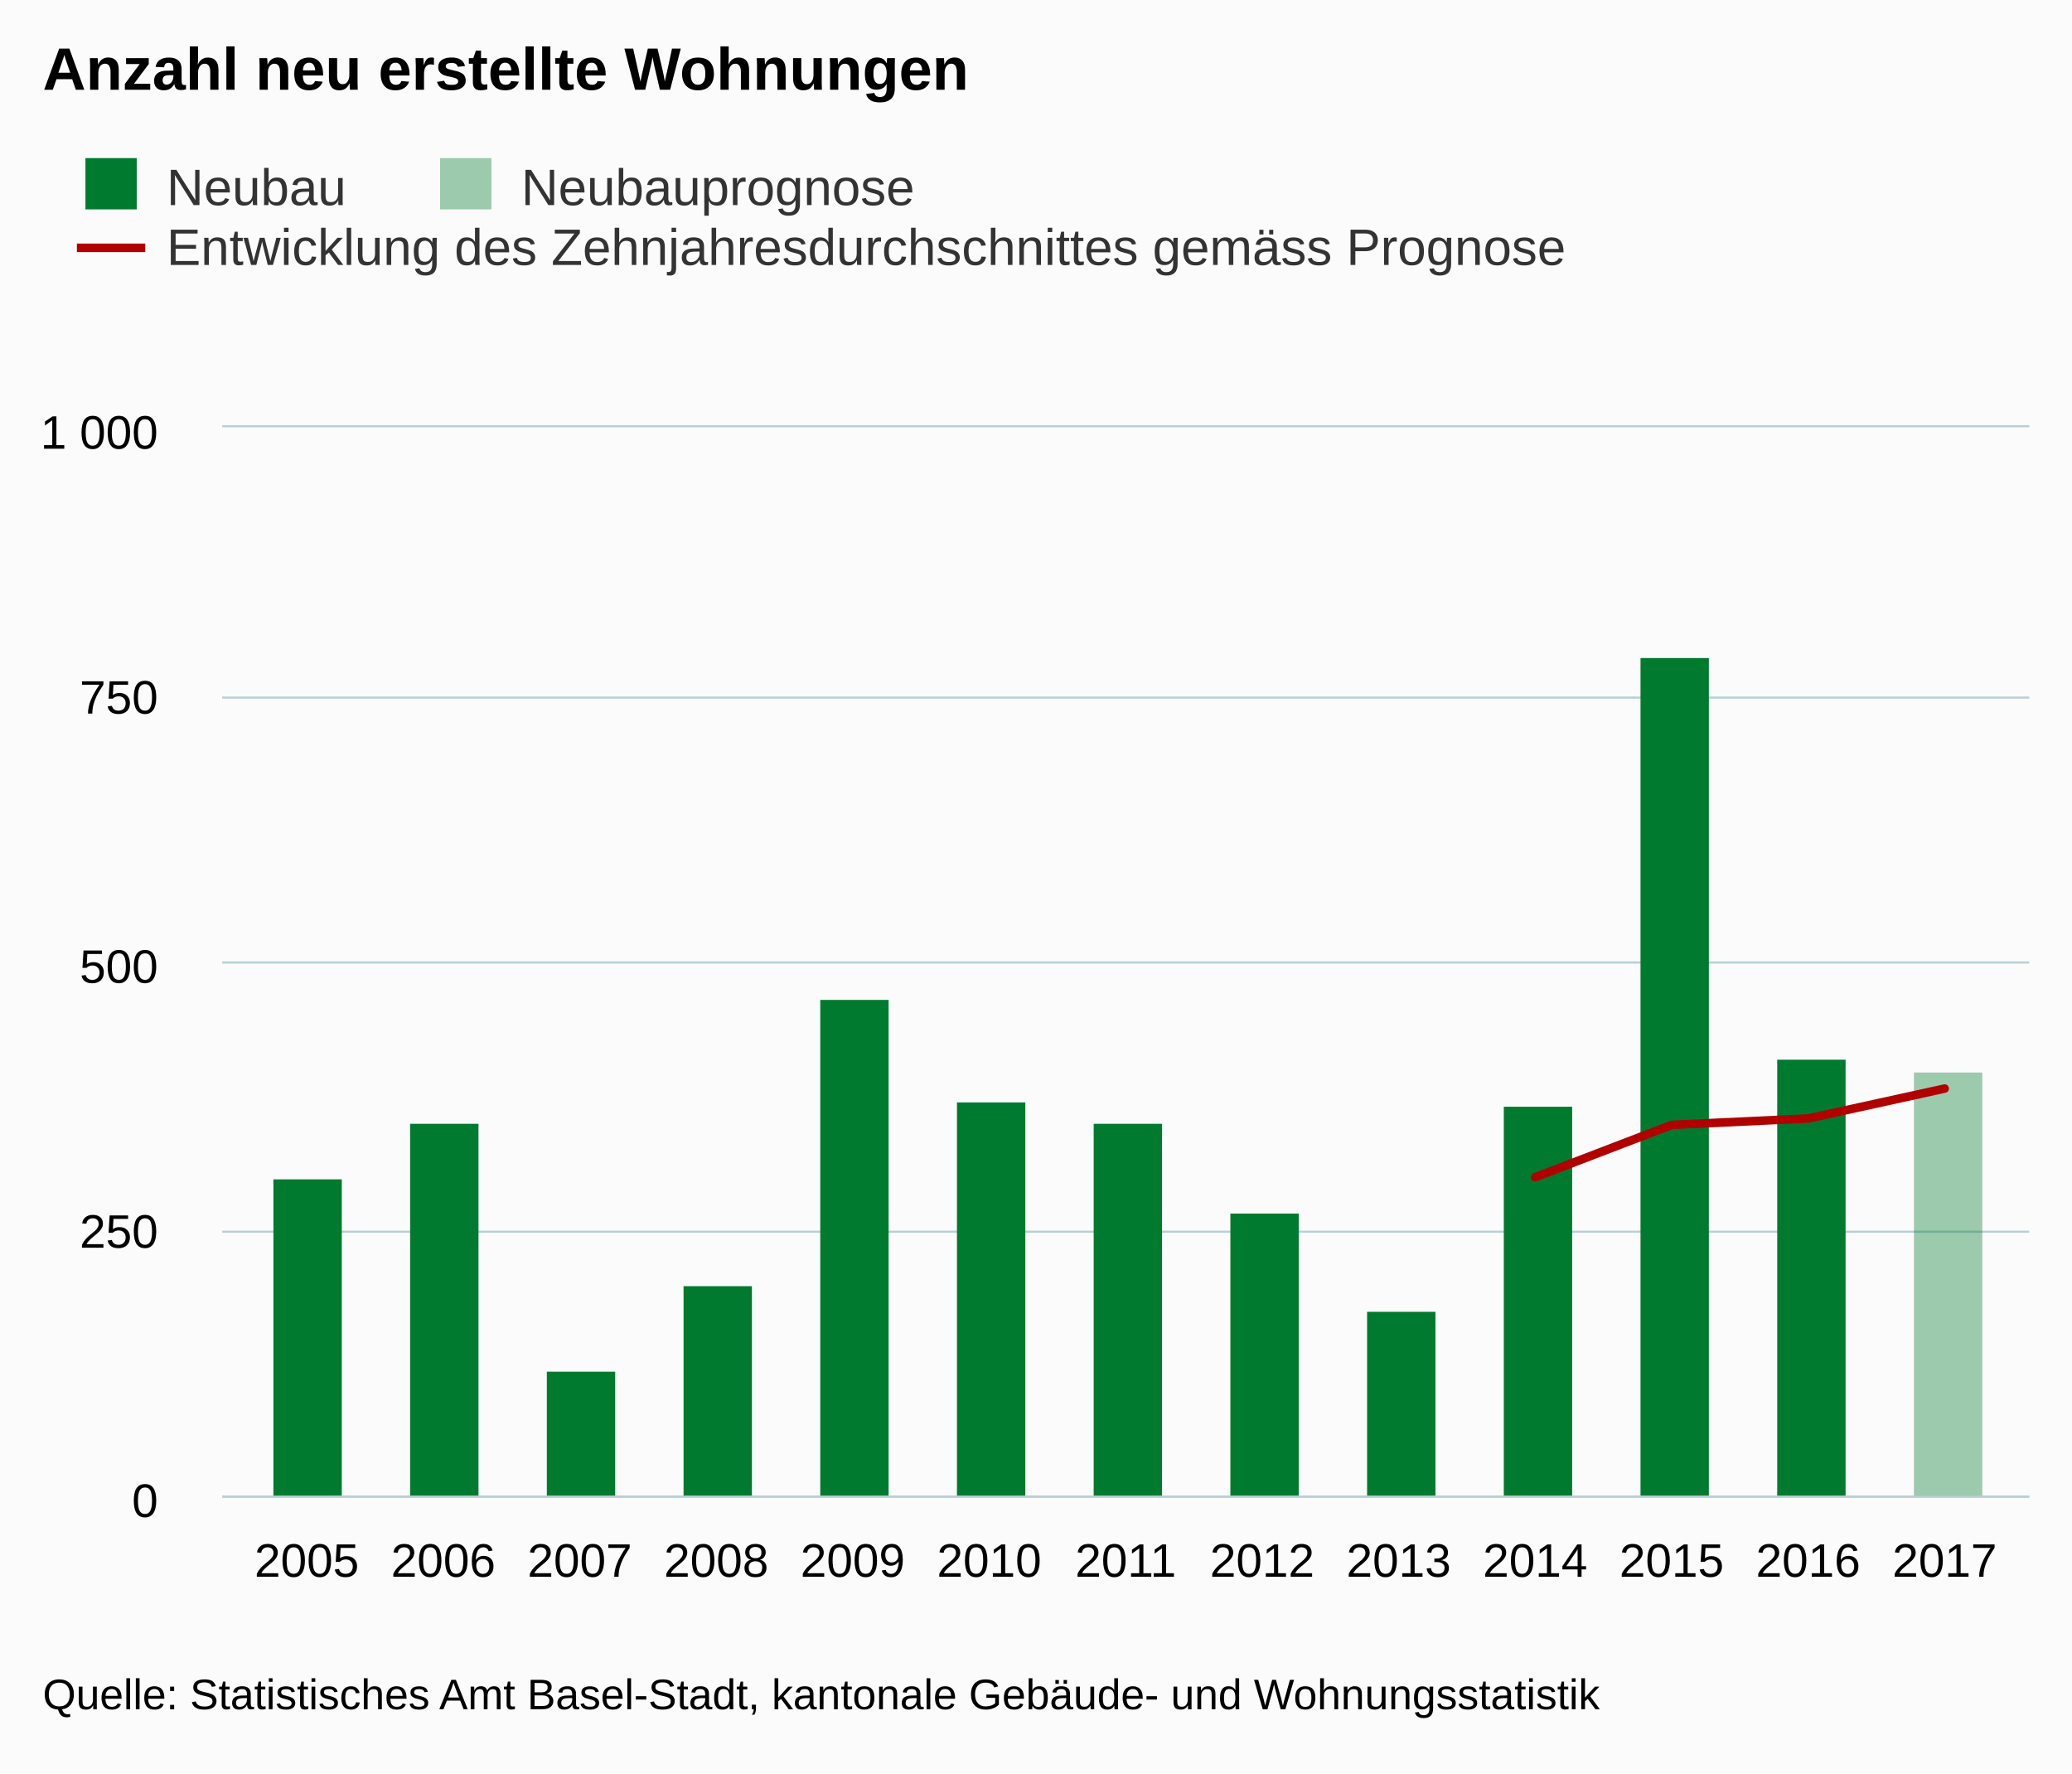
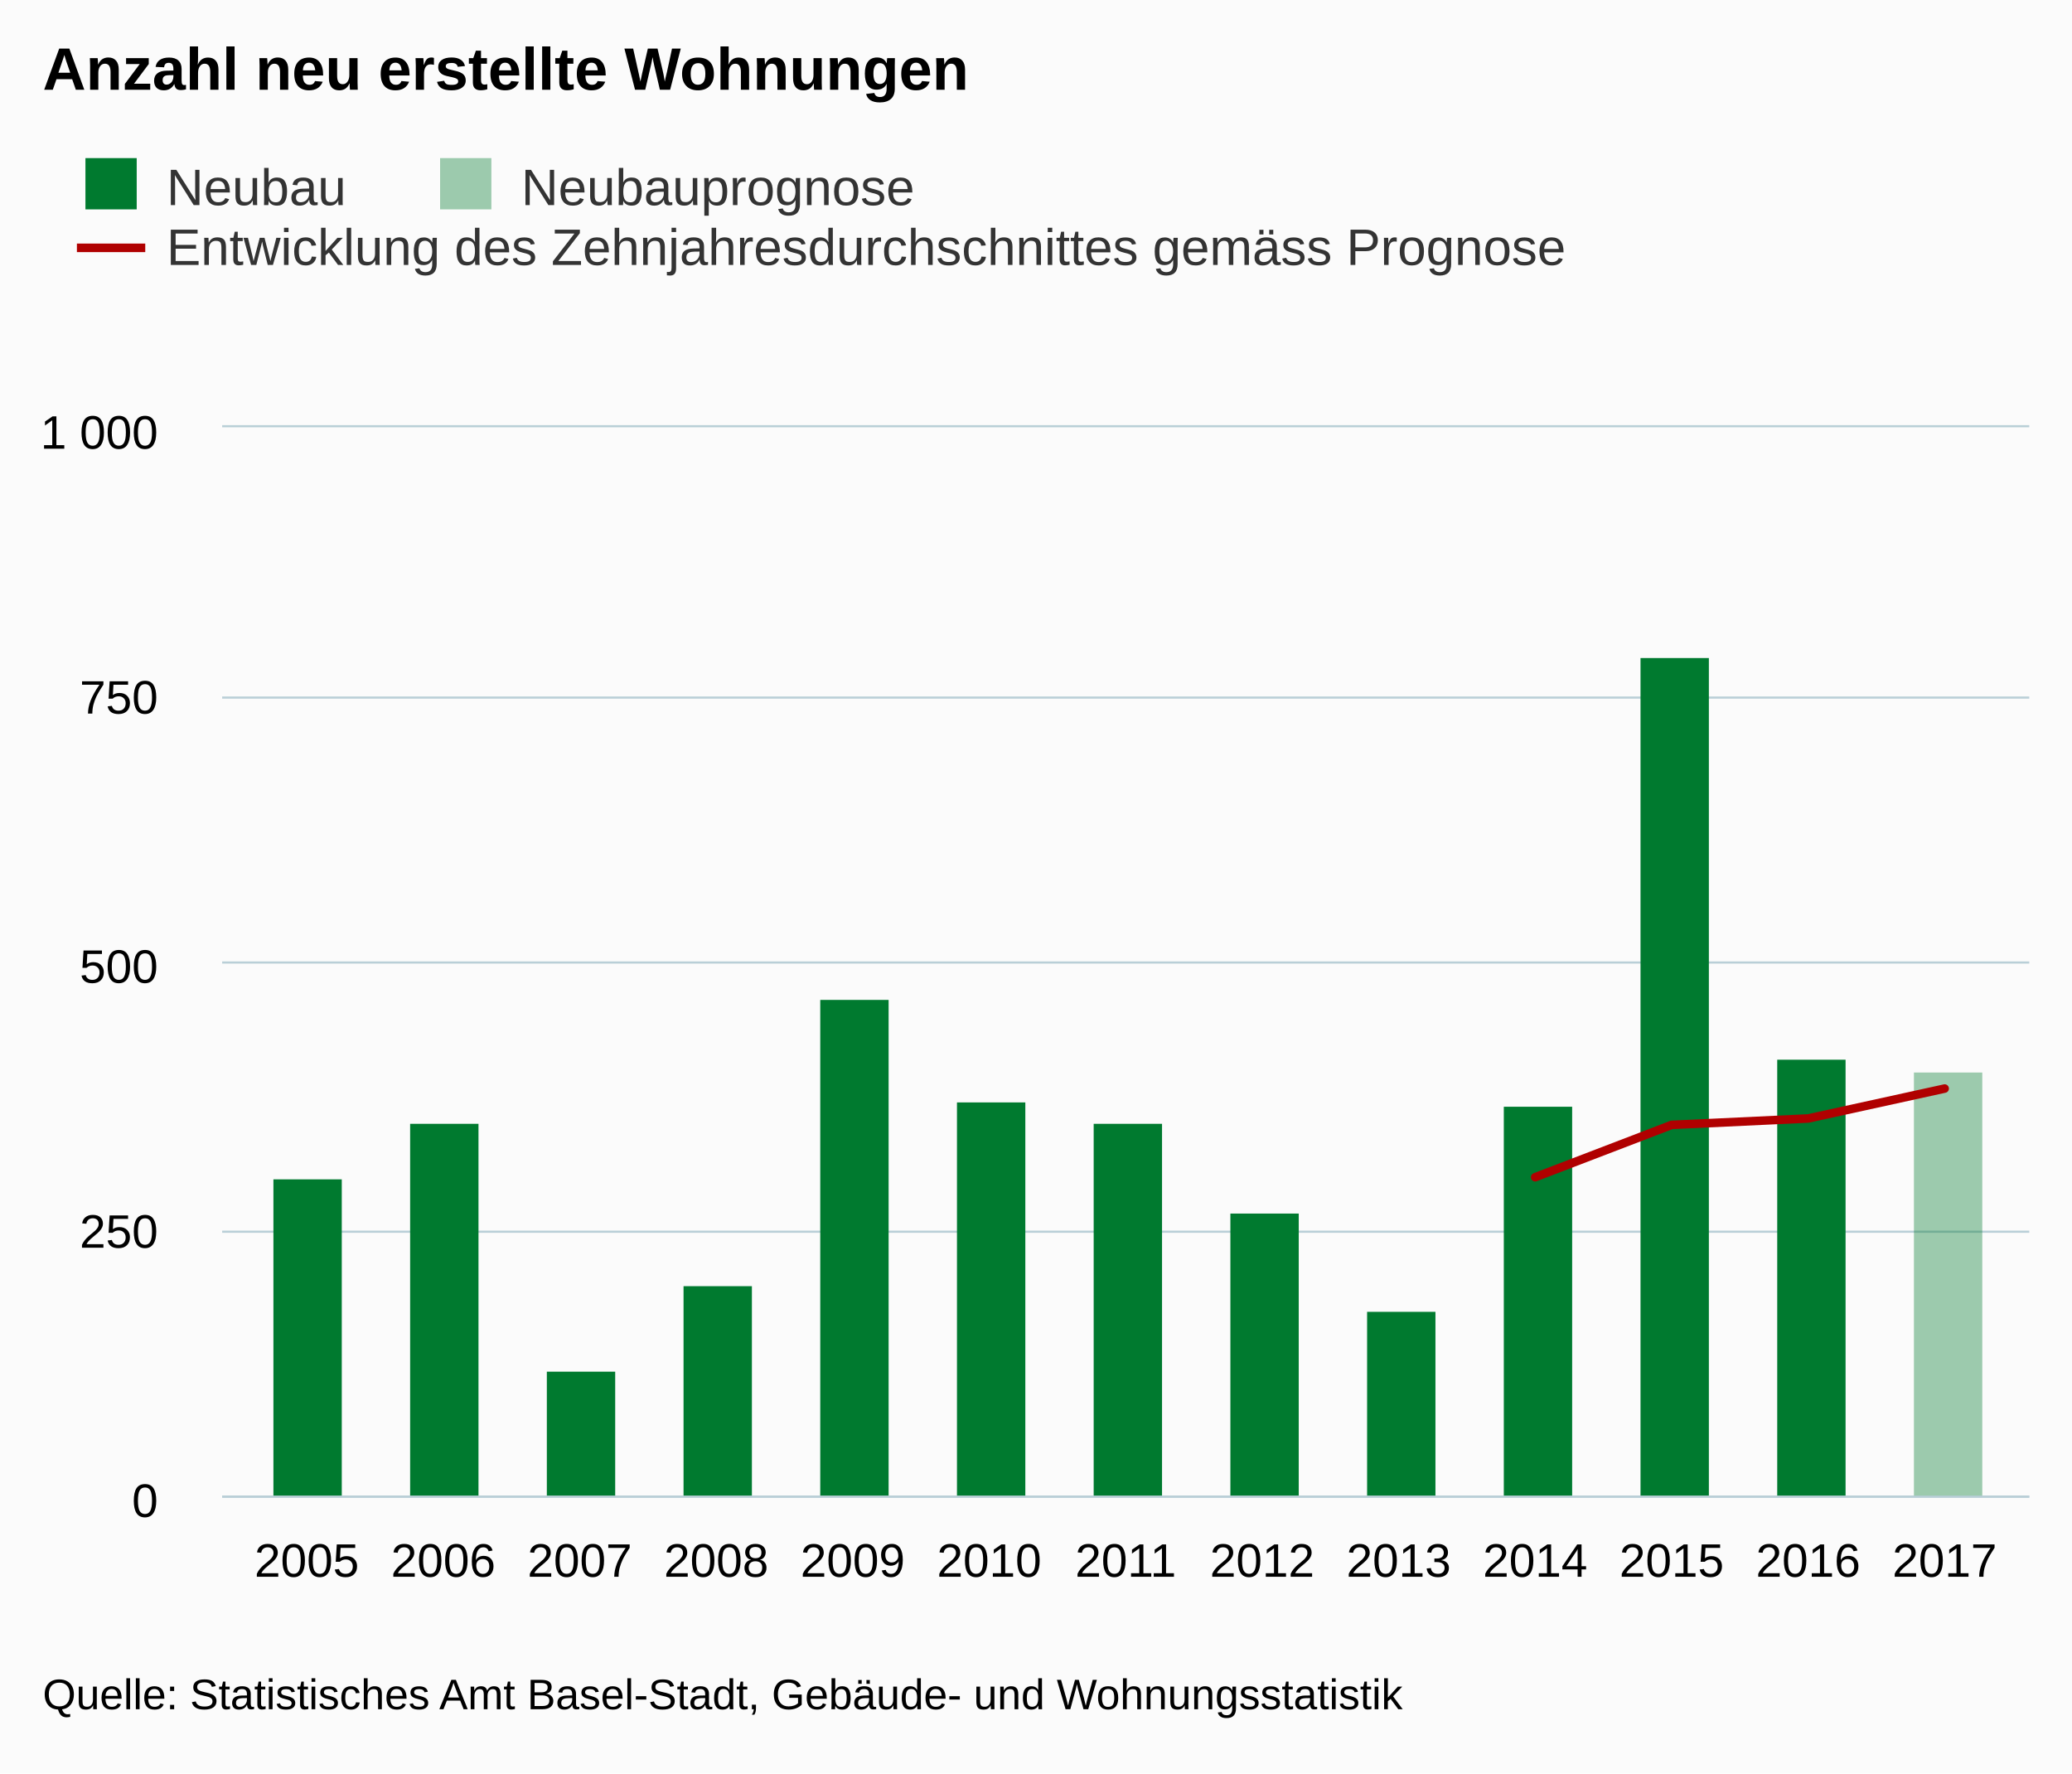
<svg xmlns="http://www.w3.org/2000/svg" version="1.1" class="highcharts-root" style="font-family:arial;font-size:12px;" viewBox="0 0 485 415">
  <defs>
    <clipPath>
      <rect x="0" y="0" width="423" height="250" fill="none" />
    </clipPath>
    <clipPath id="a">
      <rect x="0" y="0" width="423" height="250" fill="none" />
    </clipPath>
  </defs>
  <rect fill="#fbfbfb" class="highcharts-background" x="0" y="0" width="485" height="415" rx="0" ry="0" />
  <rect fill="none" class="highcharts-plot-background" x="52" y="100" width="423" height="250" />
  <g class="highcharts-pane-group" />
  <g class="highcharts-grid highcharts-xaxis-grid ">
    <path fill="none" class="highcharts-grid-line" d="M 71.5 100 L 71.5 350" opacity="1" />
    <path fill="none" class="highcharts-grid-line" d="M 103.5 100 L 103.5 350" opacity="1" />
    <path fill="none" class="highcharts-grid-line" d="M 135.5 100 L 135.5 350" opacity="1" />
    <path fill="none" class="highcharts-grid-line" d="M 167.5 100 L 167.5 350" opacity="1" />
    <path fill="none" class="highcharts-grid-line" d="M 199.5 100 L 199.5 350" opacity="1" />
    <path fill="none" class="highcharts-grid-line" d="M 231.5 100 L 231.5 350" opacity="1" />
    <path fill="none" class="highcharts-grid-line" d="M 263.5 100 L 263.5 350" opacity="1" />
    <path fill="none" class="highcharts-grid-line" d="M 294.5 100 L 294.5 350" opacity="1" />
    <path fill="none" class="highcharts-grid-line" d="M 326.5 100 L 326.5 350" opacity="1" />
    <path fill="none" class="highcharts-grid-line" d="M 358.5 100 L 358.5 350" opacity="1" />
    <path fill="none" class="highcharts-grid-line" d="M 390.5 100 L 390.5 350" opacity="1" />
    <path fill="none" class="highcharts-grid-line" d="M 422.5 100 L 422.5 350" opacity="1" />
    <path fill="none" class="highcharts-grid-line" d="M 454.5 100 L 454.5 350" opacity="1" />
  </g>
  <g class="highcharts-grid highcharts-yaxis-grid ">
    <path fill="none" stroke="#B9CFD7" stroke-width="0.5" class="highcharts-grid-line" d="M 52 350.25 L 475 350.25" opacity="1" />
    <path fill="none" stroke="#B9CFD7" stroke-width="0.5" class="highcharts-grid-line" d="M 52 288.25 L 475 288.25" opacity="1" />
    <path fill="none" stroke="#B9CFD7" stroke-width="0.5" class="highcharts-grid-line" d="M 52 225.25 L 475 225.25" opacity="1" />
    <path fill="none" stroke="#B9CFD7" stroke-width="0.5" class="highcharts-grid-line" d="M 52 163.25 L 475 163.25" opacity="1" />
    <path fill="none" stroke="#B9CFD7" stroke-width="0.5" class="highcharts-grid-line" d="M 52 99.75 L 475 99.75" opacity="1" />
  </g>
  <rect fill="none" class="highcharts-plot-border" x="52" y="100" width="423" height="250" />
  <g class="highcharts-axis highcharts-xaxis ">
    <path fill="none" class="highcharts-axis-line" stroke="#B9CFD7" stroke-width="0.5" d="M 52 350.25 L 475 350.25" />
  </g>
  <g class="highcharts-axis highcharts-yaxis ">
    <path fill="none" class="highcharts-axis-line" d="M 52 100 L 52 350" />
  </g>
  <g class="highcharts-series-group">
    <g class="highcharts-series highcharts-series-0 highcharts-column-series highcharts-color-undefined " transform="translate(52,100) scale(1 1)" clip-path="url(#a)">
      <rect x="12" y="176" width="16" height="75" fill="#007a2f" class="highcharts-point" />
      <rect x="44" y="163" width="16" height="88" fill="#007a2f" class="highcharts-point" />
      <rect x="76" y="221" width="16" height="30" fill="#007a2f" class="highcharts-point" />
      <rect x="108" y="201" width="16" height="50" fill="#007a2f" class="highcharts-point" />
      <rect x="140" y="134" width="16" height="117" fill="#007a2f" class="highcharts-point" />
      <rect x="172" y="158" width="16" height="93" fill="#007a2f" class="highcharts-point" />
      <rect x="204" y="163" width="16" height="88" fill="#007a2f" class="highcharts-point" />
      <rect x="236" y="184" width="16" height="67" fill="#007a2f" class="highcharts-point" />
      <rect x="268" y="207" width="16" height="44" fill="#007a2f" class="highcharts-point" />
      <rect x="300" y="159" width="16" height="92" fill="#007a2f" class="highcharts-point" />
      <rect x="332" y="54" width="16" height="197" fill="#007a2f" class="highcharts-point" />
      <rect x="364" y="148" width="16" height="103" fill="#007a2f" class="highcharts-point" />
      <rect x="396" y="151" width="16" height="0" fill="#007a2f" class="highcharts-point" />
    </g>
    <g class="highcharts-markers highcharts-series-0 highcharts-column-series highcharts-color-undefined " transform="translate(52,100) scale(1 1)" clip-path="none" />
    <g class="highcharts-series highcharts-series-1 highcharts-column-series highcharts-color-undefined " transform="translate(52,100) scale(1 1)" clip-path="url(#a)">
      <rect x="396" y="151" width="16" height="100" fill="rgb(0, 122, 47)" fill-opacity=" 0.38" class="highcharts-point" />
    </g>
    <g class="highcharts-markers highcharts-series-1 highcharts-column-series highcharts-color-undefined " transform="translate(52,100) scale(1 1)" clip-path="none" />
    <g class="highcharts-series highcharts-series-2 highcharts-line-series highcharts-color-undefined " transform="translate(52,100) scale(1 1)" clip-path="url(#a)">
      <path fill="none" d="M 307.346 175.5 L 339.295 163.25 L 371.243 161.75 L 403.192 154.75" class="highcharts-graph" stroke="#b00000" stroke-width="2" stroke-linejoin="round" stroke-linecap="round" />
    </g>
    <g class="highcharts-markers highcharts-series-2 highcharts-line-series highcharts-color-undefined " transform="translate(52,100) scale(1 1)" clip-path="none" />
  </g>
  <text x="10" text-anchor="start" class="highcharts-title" style="color:#000000;font-size:14px;font-weight:bold;fill:#000000;" y="21">
    <tspan>Anzahl neu erstellte Wohnungen</tspan>
  </text>
  <g class="highcharts-legend" transform="translate(10,30)">
    <rect fill="none" class="highcharts-legend-box" rx="0" ry="0" x="0" y="0" width="364" height="39" visibility="visible" />
    <g>
      <g>
        <g class="highcharts-legend-item highcharts-column-series highcharts-color-undefined highcharts-series-0" transform="translate(8,3)">
          <text x="21" style="color:#333333;font-size:12px;font-weight:normal;cursor:pointer;fill:#333333;" text-anchor="start" y="15">
            <tspan>Neubau</tspan>
          </text>
          <rect x="2" y="4" width="12" height="12" fill="#007a2f" class="highcharts-point" />
        </g>
        <g class="highcharts-legend-item highcharts-column-series highcharts-color-undefined highcharts-series-1" transform="translate(91.01562,3)">
          <text x="21" y="15" style="color:#333333;font-size:12px;font-weight:normal;cursor:pointer;fill:#333333;" text-anchor="start">
            <tspan>Neubauprognose</tspan>
          </text>
          <rect x="2" y="4" width="12" height="12" fill="rgb(0, 122, 47)" fill-opacity=" 0.38" class="highcharts-point" />
        </g>
        <g class="highcharts-legend-item highcharts-line-series highcharts-color-undefined highcharts-series-2" transform="translate(8,17)">
          <path fill="none" d="M 0 11 L 16 11" class="highcharts-graph" stroke="#b00000" stroke-width="2" />
          <text x="21" y="15" style="color:#333333;font-size:12px;font-weight:normal;cursor:pointer;fill:#333333;" text-anchor="start">
            <tspan>Entwicklung des Zehnjahresdurchschnittes gemäss Prognose</tspan>
          </text>
        </g>
      </g>
    </g>
  </g>
  <g class="highcharts-axis-labels highcharts-xaxis-labels ">
    <text x="71.808" style="color:#000000;cursor:default;font-size:11px;fill:#000000;" text-anchor="middle" transform="translate(0,0)" y="369" opacity="1">
      2005
    </text>
    <text x="103.757" style="color:#000000;cursor:default;font-size:11px;fill:#000000;" text-anchor="middle" transform="translate(0,0)" y="369" opacity="1">
      2006
    </text>
    <text x="135.705" style="color:#000000;cursor:default;font-size:11px;fill:#000000;" text-anchor="middle" transform="translate(0,0)" y="369" opacity="1">
      2007
    </text>
    <text x="167.654" style="color:#000000;cursor:default;font-size:11px;fill:#000000;" text-anchor="middle" transform="translate(0,0)" y="369" opacity="1">
      2008
    </text>
    <text x="199.603" style="color:#000000;cursor:default;font-size:11px;fill:#000000;" text-anchor="middle" transform="translate(0,0)" y="369" opacity="1">
      2009
    </text>
    <text x="231.551" style="color:#000000;cursor:default;font-size:11px;fill:#000000;" text-anchor="middle" transform="translate(0,0)" y="369" opacity="1">
      2010
    </text>
    <text x="263.5" style="color:#000000;cursor:default;font-size:11px;fill:#000000;" text-anchor="middle" transform="translate(0,0)" y="369" opacity="1">
      2011
    </text>
    <text x="295.449" style="color:#000000;cursor:default;font-size:11px;fill:#000000;" text-anchor="middle" transform="translate(0,0)" y="369" opacity="1">
      2012
    </text>
    <text x="327.397" style="color:#000000;cursor:default;font-size:11px;fill:#000000;" text-anchor="middle" transform="translate(0,0)" y="369" opacity="1">
      2013
    </text>
    <text x="359.346" style="color:#000000;cursor:default;font-size:11px;fill:#000000;" text-anchor="middle" transform="translate(0,0)" y="369" opacity="1">
      2014
    </text>
    <text x="391.295" style="color:#000000;cursor:default;font-size:11px;fill:#000000;" text-anchor="middle" transform="translate(0,0)" y="369" opacity="1">
      2015
    </text>
    <text x="423.243" style="color:#000000;cursor:default;font-size:11px;fill:#000000;" text-anchor="middle" transform="translate(0,0)" y="369" opacity="1">
      2016
    </text>
    <text x="455.192" style="color:#000000;cursor:default;font-size:11px;fill:#000000;" text-anchor="middle" transform="translate(0,0)" y="369" opacity="1">
      2017
    </text>
  </g>
  <g class="highcharts-axis-labels highcharts-yaxis-labels ">
    <text x="37" style="color:#000000;cursor:default;font-size:11px;fill:#000000;" text-anchor="end" transform="translate(0,0)" y="355" opacity="1">
      <tspan>0</tspan>
    </text>
    <text x="37" style="color:#000000;cursor:default;font-size:11px;fill:#000000;" text-anchor="end" transform="translate(0,0)" y="292" opacity="1">
      <tspan>250</tspan>
    </text>
    <text x="37" style="color:#000000;cursor:default;font-size:11px;fill:#000000;" text-anchor="end" transform="translate(0,0)" y="230" opacity="1">
      <tspan>500</tspan>
    </text>
    <text x="37" style="color:#000000;cursor:default;font-size:11px;fill:#000000;" text-anchor="end" transform="translate(0,0)" y="167" opacity="1">
      <tspan>750</tspan>
    </text>
    <text x="37" style="color:#000000;cursor:default;font-size:11px;fill:#000000;" text-anchor="end" transform="translate(0,0)" y="105" opacity="1">
      <tspan>1 000</tspan>
    </text>
  </g>
  <text x="10" class="highcharts-credits" text-anchor="start" style="cursor:default;color:#000000;font-size:10px;fill:#000000;" y="400">
-     <tspan>Quelle: Statistisches Amt Basel-Stadt, kantonale Gebäude- und Wohnungsstatistik</tspan>
+     <tspan>Quelle: Statistisches Amt Basel-Stadt, Gebäude- und Wohnungsstatistik</tspan>
  </text>
</svg>
